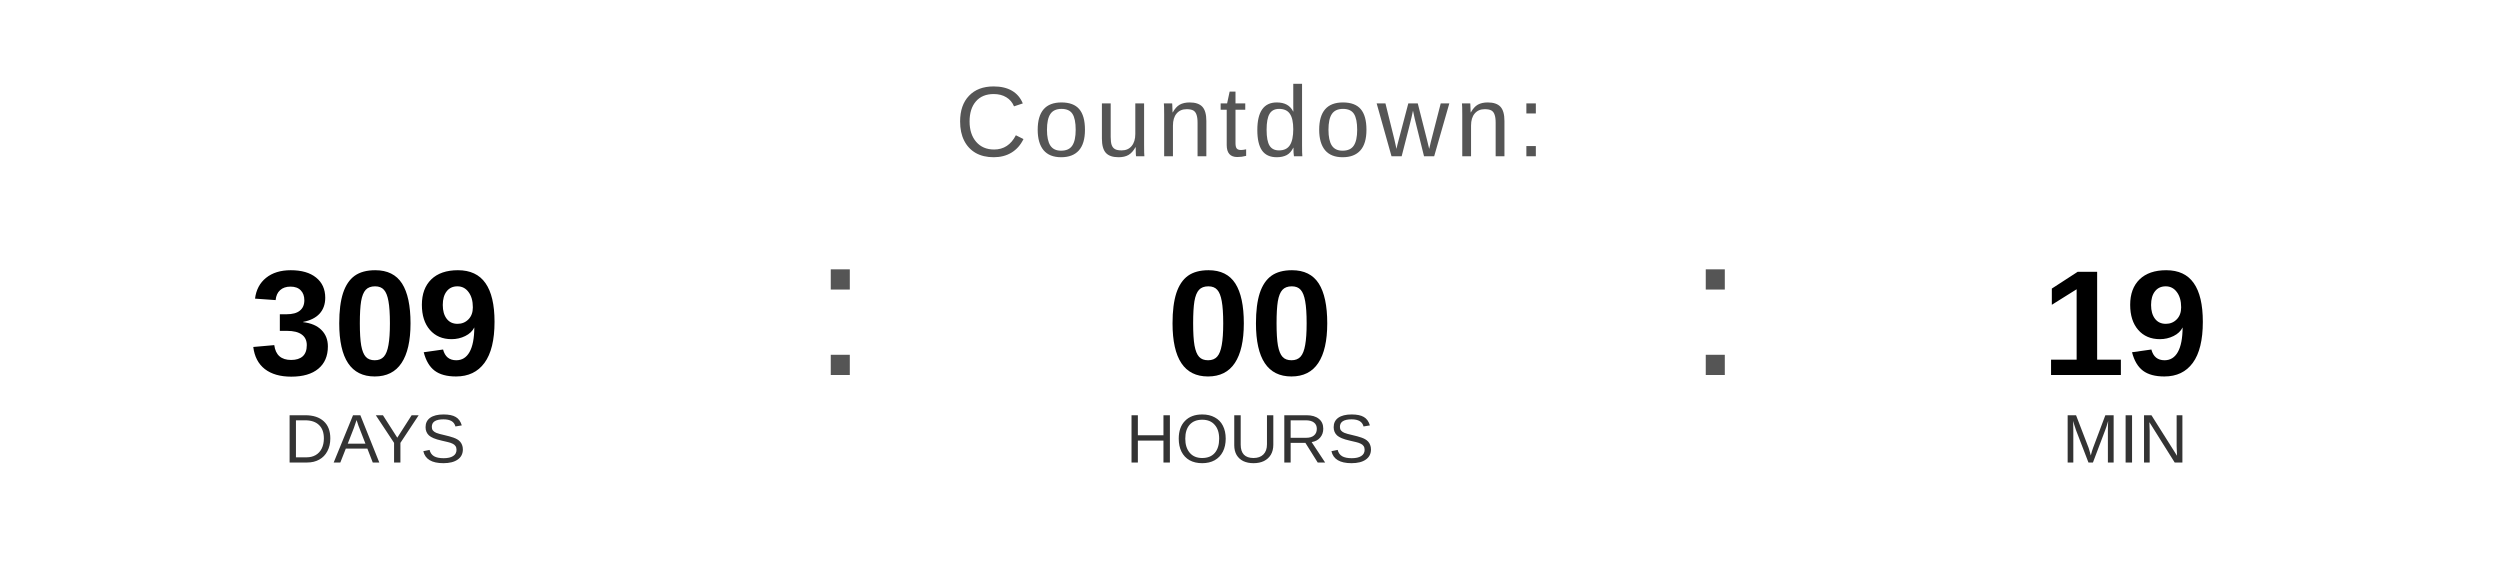
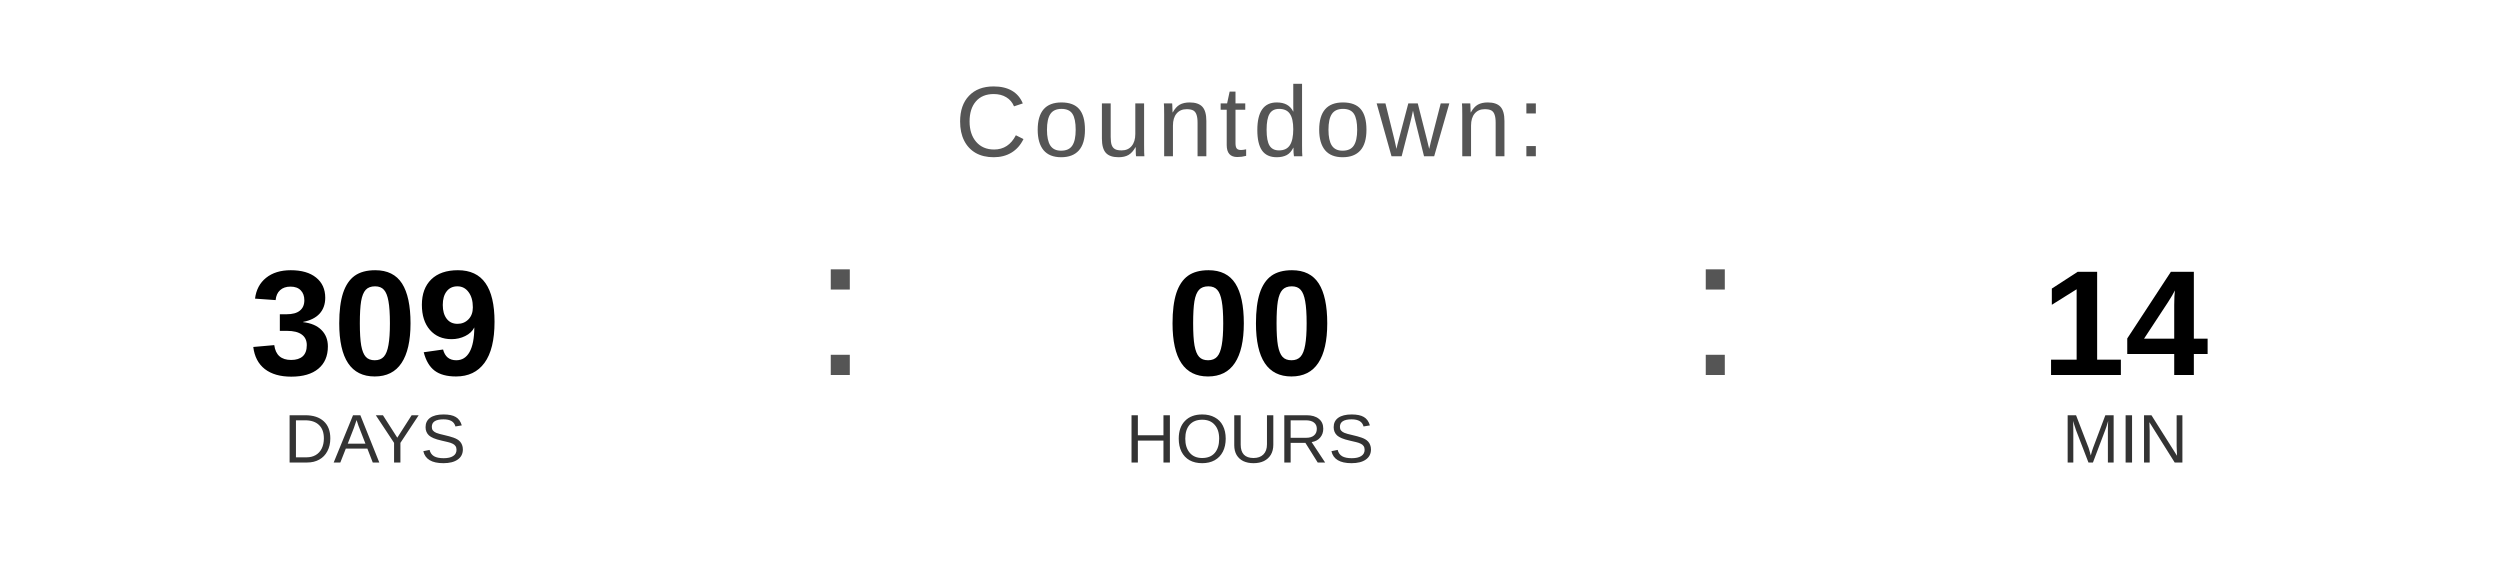
<svg xmlns="http://www.w3.org/2000/svg" width="400" height="90" viewBox="0 0 400 90">
  <text x="200" y="25" font-family="Arial, Helvetica, sans-serif" font-size="16" fill="#555555" text-anchor="middle" letter-spacing="1">
    Countdown:
  </text>
  <text x="60" y="60" font-family="Arial, Helvetica, sans-serif" font-size="24" font-weight="bold" fill="#000000" text-anchor="middle">309</text>
  <text x="60" y="74" font-family="Arial, Helvetica, sans-serif" font-size="11" fill="#333333" text-anchor="middle">DAYS</text>
  <text x="130" y="60" font-family="Arial, sans-serif" font-size="32" fill="#555555">:</text>
  <text x="200" y="60" font-family="Arial, Helvetica, sans-serif" font-size="24" font-weight="bold" fill="#000000" text-anchor="middle">00</text>
  <text x="200" y="74" font-family="Arial, Helvetica, sans-serif" font-size="11" fill="#333333" text-anchor="middle">HOURS</text>
  <text x="270" y="60" font-family="Arial, sans-serif" font-size="32" fill="#555555">:</text>
-   <text x="340" y="60" font-family="Arial, Helvetica, sans-serif" font-size="24" font-weight="bold" fill="#000000" text-anchor="middle">19</text>
+   <text x="340" y="60" font-family="Arial, Helvetica, sans-serif" font-size="24" font-weight="bold" fill="#000000" text-anchor="middle">14</text>
  <text x="340" y="74" font-family="Arial, Helvetica, sans-serif" font-size="11" fill="#333333" text-anchor="middle">MIN</text>
</svg>
